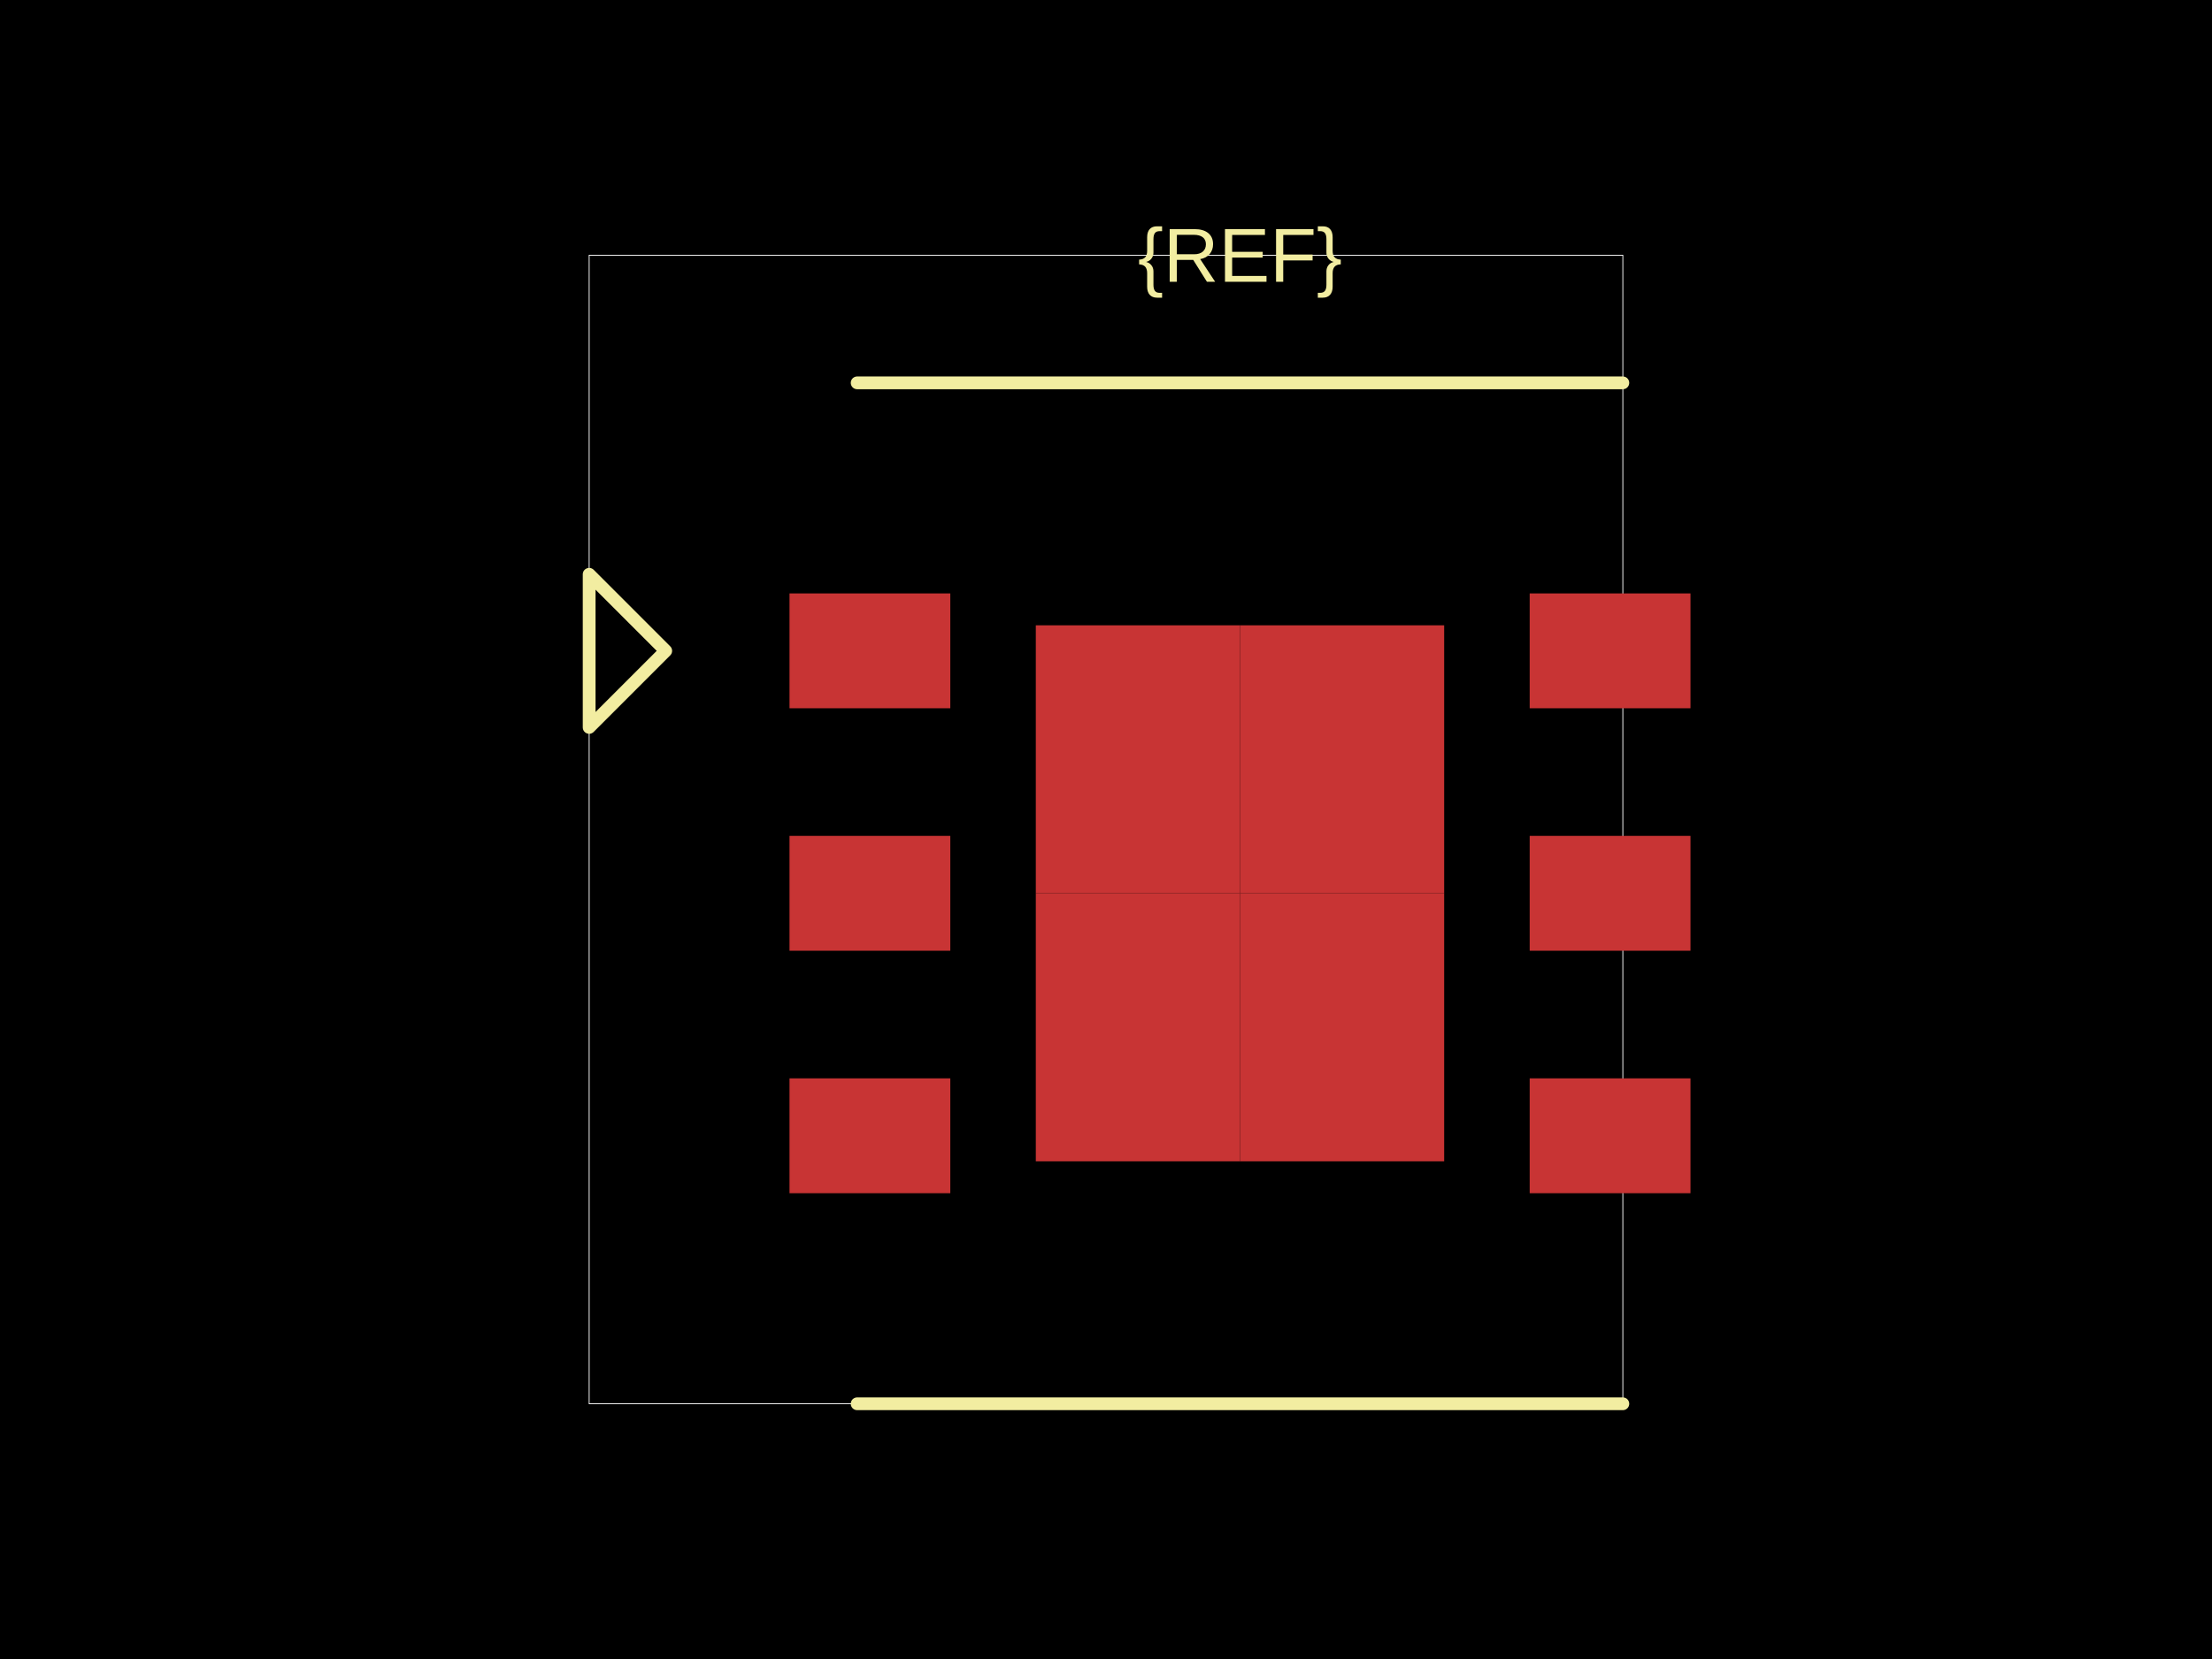
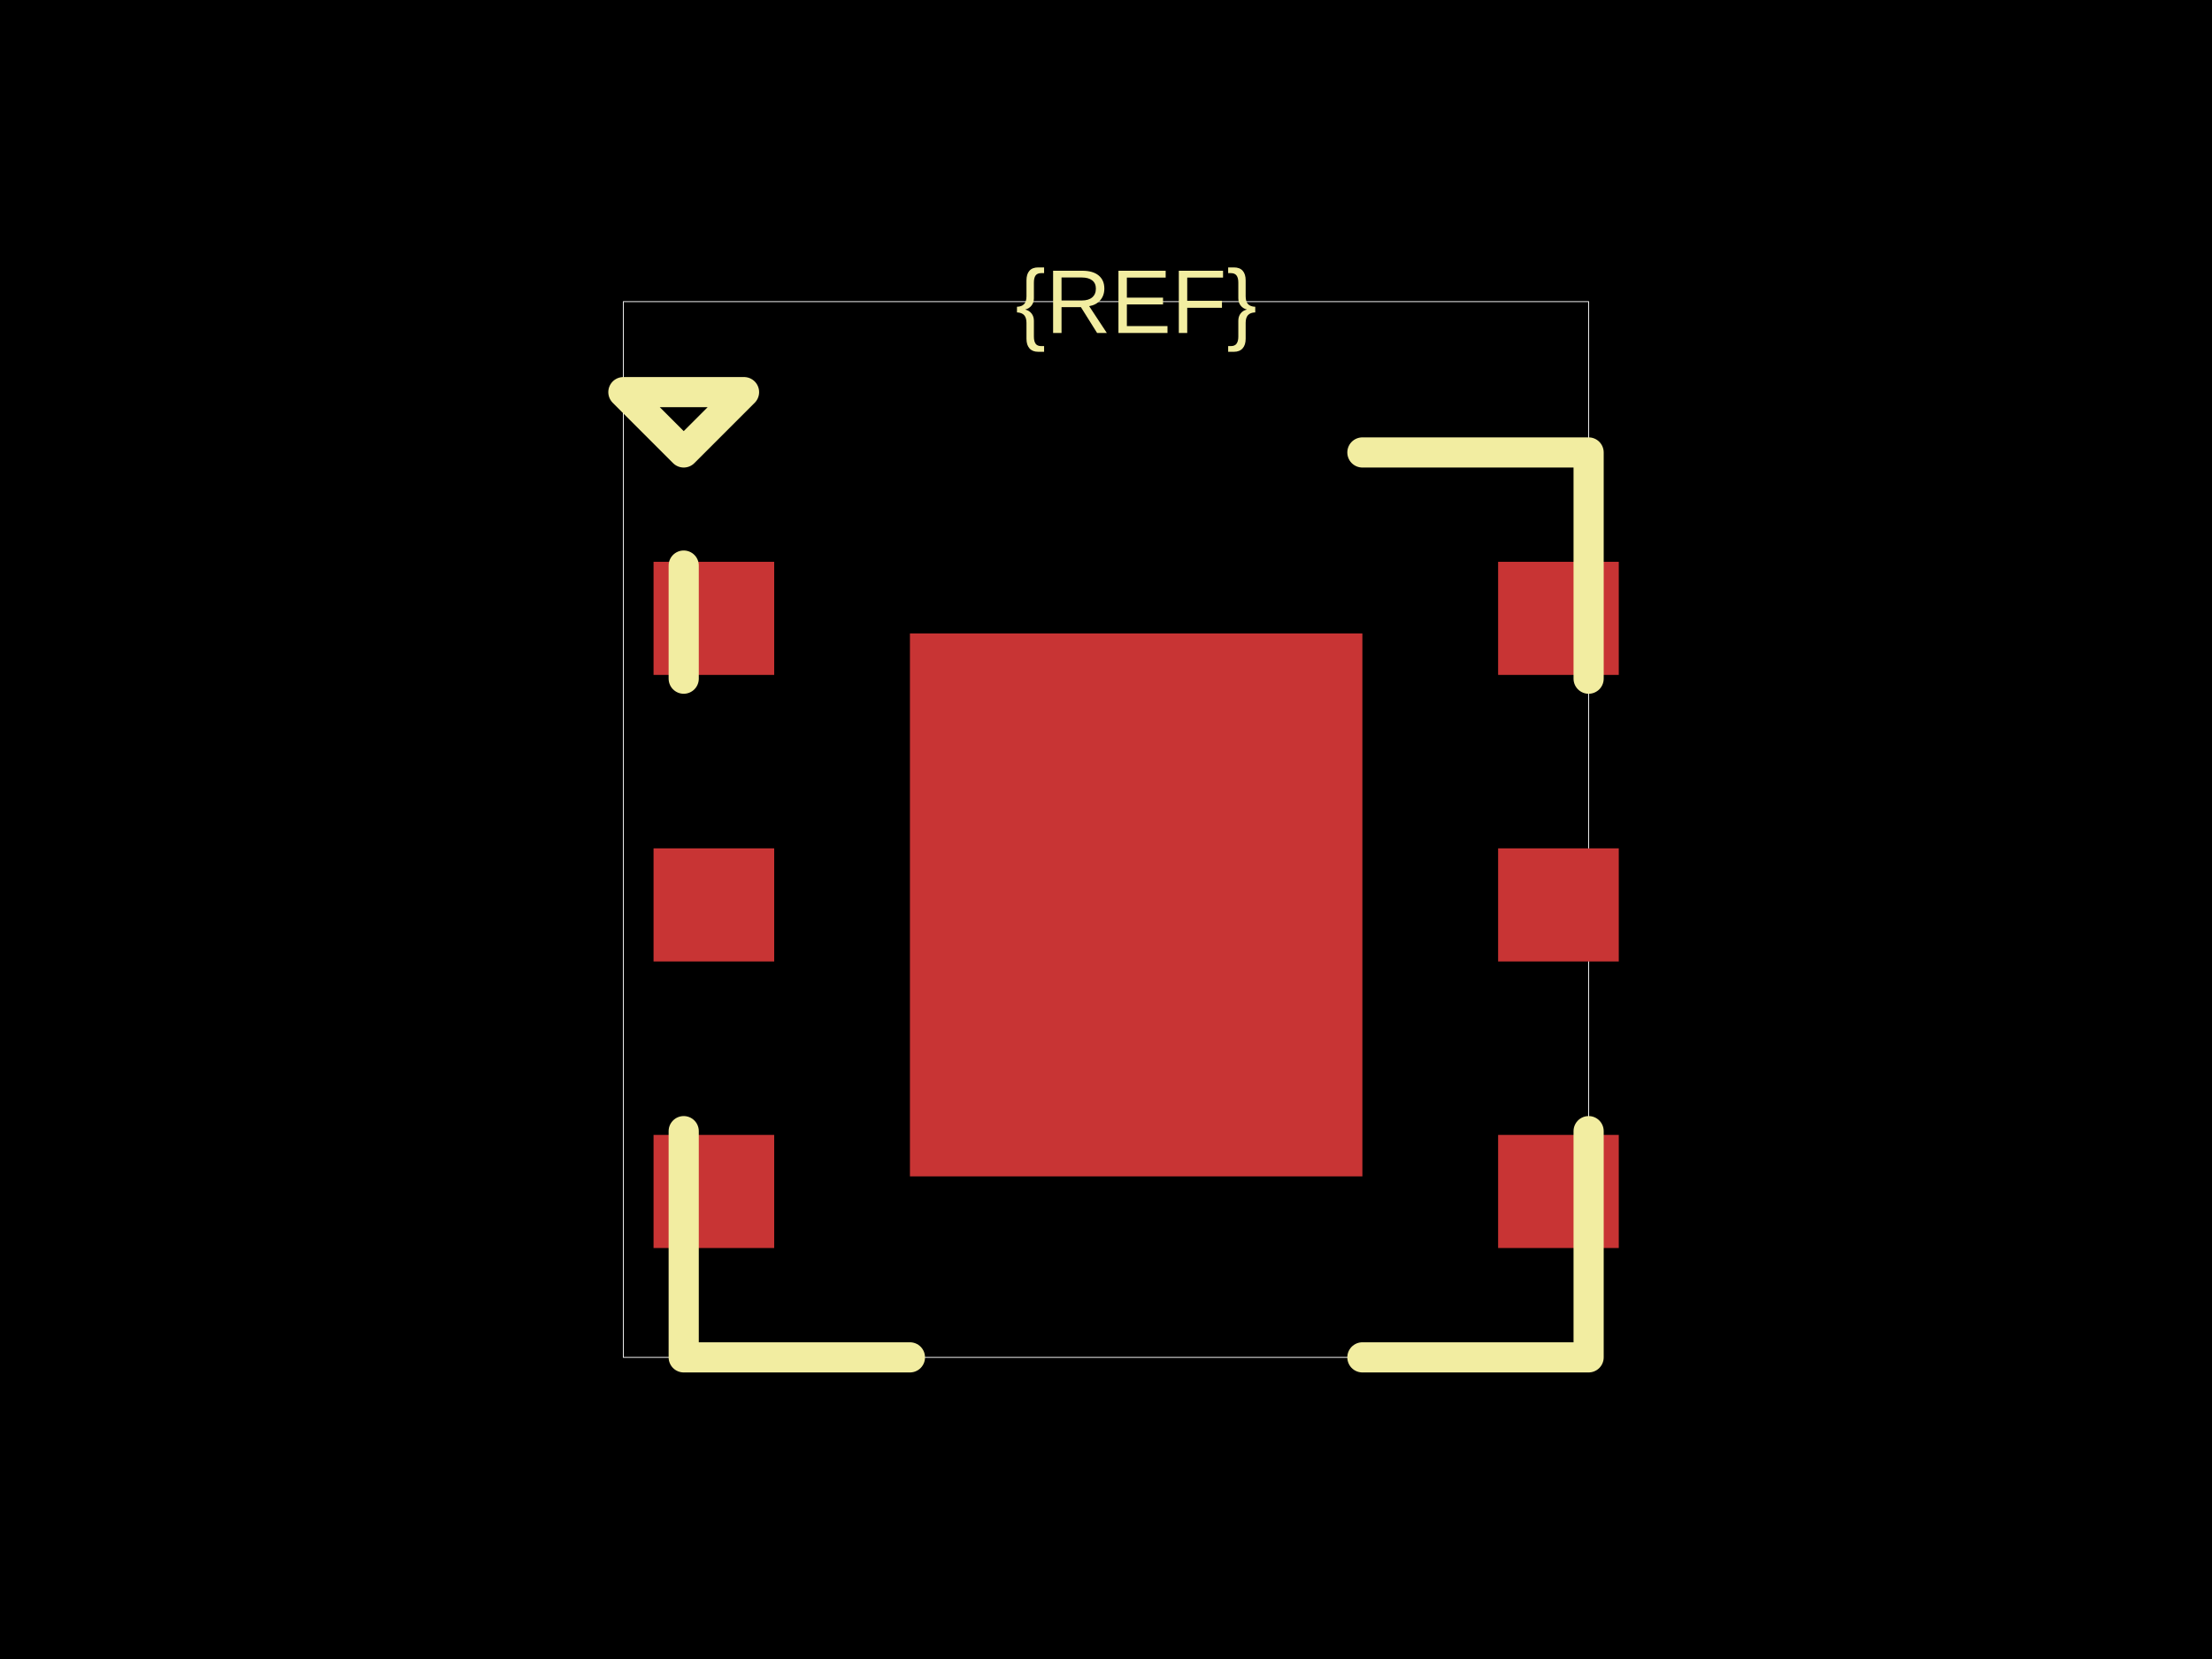
<svg xmlns="http://www.w3.org/2000/svg" width="800" height="600">
  <style />
  <rect class="boundary" x="0" y="0" fill="#000" width="800" height="600" />
-   <rect class="pcb-boundary" fill="none" stroke="#fff" stroke-width="0.3" x="213.077" y="92.308" width="373.846" height="415.385" />
-   <rect class="pcb-pad" fill="rgb(200, 52, 52)" x="285.538" y="214.615" width="58.154" height="41.538" data-layer="top" />
-   <rect class="pcb-pad" fill="rgb(200, 52, 52)" x="285.538" y="302.308" width="58.154" height="41.538" data-layer="top" />
-   <rect class="pcb-pad" fill="rgb(200, 52, 52)" x="285.538" y="390" width="58.154" height="41.538" data-layer="top" />
-   <rect class="pcb-pad" fill="rgb(200, 52, 52)" x="553.231" y="214.615" width="58.154" height="41.538" data-layer="top" />
-   <rect class="pcb-pad" fill="rgb(200, 52, 52)" x="553.231" y="302.308" width="58.154" height="41.538" data-layer="top" />
-   <rect class="pcb-pad" fill="rgb(200, 52, 52)" x="553.231" y="390" width="58.154" height="41.538" data-layer="top" />
-   <rect class="pcb-pad" fill="rgb(200, 52, 52)" x="374.615" y="226.154" width="73.846" height="96.923" data-layer="top" />
-   <rect class="pcb-pad" fill="rgb(200, 52, 52)" x="374.615" y="323.077" width="73.846" height="96.923" data-layer="top" />
-   <rect class="pcb-pad" fill="rgb(200, 52, 52)" x="448.462" y="226.154" width="73.846" height="96.923" data-layer="top" />
-   <rect class="pcb-pad" fill="rgb(200, 52, 52)" x="448.462" y="323.077" width="73.846" height="96.923" data-layer="top" />
-   <path class="pcb-silkscreen pcb-silkscreen-top" d="M 310 138.462 L 586.923 138.462" fill="none" stroke="#f2eda1" stroke-width="4.615" stroke-linecap="round" stroke-linejoin="round" data-pcb-component-id="" data-pcb-silkscreen-path-id="" />
-   <path class="pcb-silkscreen pcb-silkscreen-top" d="M 310 507.692 L 586.923 507.692" fill="none" stroke="#f2eda1" stroke-width="4.615" stroke-linecap="round" stroke-linejoin="round" data-pcb-component-id="" data-pcb-silkscreen-path-id="" />
-   <path class="pcb-silkscreen pcb-silkscreen-top" d="M 240.769 235.385 L 213.077 207.692 L 213.077 263.077 L 240.769 235.385 Z" fill="none" stroke="#f2eda1" stroke-width="4.615" stroke-linecap="round" stroke-linejoin="round" data-pcb-component-id="pin_marker_1" data-pcb-silkscreen-path-id="pin_marker_1" />
-   <text x="0" y="0" dx="0" dy="0" fill="#f2eda1" font-family="Arial, sans-serif" font-size="27.692" text-anchor="middle" dominant-baseline="central" transform="matrix(1,0,0,1,448.4615,92.30769)" class="pcb-silkscreen-text pcb-silkscreen-top" data-pcb-silkscreen-text-id="pcb_component_1" stroke="none">{REF}</text>
+   <rect class="pcb-boundary" fill="none" stroke="#fff" stroke-width="0.3" x="225.455" y="109.091" width="349.091" height="381.818" />
+   <rect class="pcb-pad" fill="rgb(200, 52, 52)" x="236.364" y="203.182" width="43.636" height="40.909" data-layer="top" />
+   <rect class="pcb-pad" fill="rgb(200, 52, 52)" x="236.364" y="306.818" width="43.636" height="40.909" data-layer="top" />
+   <rect class="pcb-pad" fill="rgb(200, 52, 52)" x="236.364" y="410.455" width="43.636" height="40.909" data-layer="top" />
+   <rect class="pcb-pad" fill="rgb(200, 52, 52)" x="541.818" y="203.182" width="43.636" height="40.909" data-layer="top" />
+   <rect class="pcb-pad" fill="rgb(200, 52, 52)" x="541.818" y="306.818" width="43.636" height="40.909" data-layer="top" />
+   <rect class="pcb-pad" fill="rgb(200, 52, 52)" x="541.818" y="410.455" width="43.636" height="40.909" data-layer="top" />
+   <rect class="pcb-pad" fill="rgb(200, 52, 52)" x="329.091" y="229.091" width="163.636" height="196.364" data-layer="top" />
+   <path class="pcb-silkscreen pcb-silkscreen-top" d="M 329.091 163.636 L 288.182 163.636" fill="none" stroke="#f2eda1" stroke-width="0" stroke-linecap="round" stroke-linejoin="round" data-pcb-component-id="" data-pcb-silkscreen-path-id="pcb_silkscreen_path_top-left_1" />
+   <path class="pcb-silkscreen pcb-silkscreen-top" d="M 247.273 204.545 L 247.273 245.455" fill="none" stroke="#f2eda1" stroke-width="10.909" stroke-linecap="round" stroke-linejoin="round" data-pcb-component-id="" data-pcb-silkscreen-path-id="pcb_silkscreen_path_top-left_2" />
+   <path class="pcb-silkscreen pcb-silkscreen-top" d="M 225.455 141.818 L 247.273 163.636 L 269.091 141.818 L 225.455 141.818 Z" fill="none" stroke="#f2eda1" stroke-width="10.909" stroke-linecap="round" stroke-linejoin="round" data-pcb-component-id="" data-pcb-silkscreen-path-id="pcb_silkscreen_path_top-left_3" />
+   <path class="pcb-silkscreen pcb-silkscreen-top" d="M 329.091 490.909 L 247.273 490.909 L 247.273 409.091" fill="none" stroke="#f2eda1" stroke-width="10.909" stroke-linecap="round" stroke-linejoin="round" data-pcb-component-id="" data-pcb-silkscreen-path-id="pcb_silkscreen_path_bottom-left" />
+   <path class="pcb-silkscreen pcb-silkscreen-top" d="M 492.727 490.909 L 574.545 490.909 L 574.545 409.091" fill="none" stroke="#f2eda1" stroke-width="10.909" stroke-linecap="round" stroke-linejoin="round" data-pcb-component-id="" data-pcb-silkscreen-path-id="pcb_silkscreen_path_bottom-right" />
+   <path class="pcb-silkscreen pcb-silkscreen-top" d="M 492.727 163.636 L 574.545 163.636 L 574.545 245.455" fill="none" stroke="#f2eda1" stroke-width="10.909" stroke-linecap="round" stroke-linejoin="round" data-pcb-component-id="" data-pcb-silkscreen-path-id="pcb_silkscreen_path_top-right" />
+   <text x="0" y="0" dx="0" dy="0" fill="#f2eda1" font-family="Arial, sans-serif" font-size="32.727" text-anchor="middle" dominant-baseline="central" transform="matrix(1,0,0,1,410.9091,109.0909)" class="pcb-silkscreen-text pcb-silkscreen-top" data-pcb-silkscreen-text-id="pcb_component_1" stroke="none">{REF}</text>
</svg>
